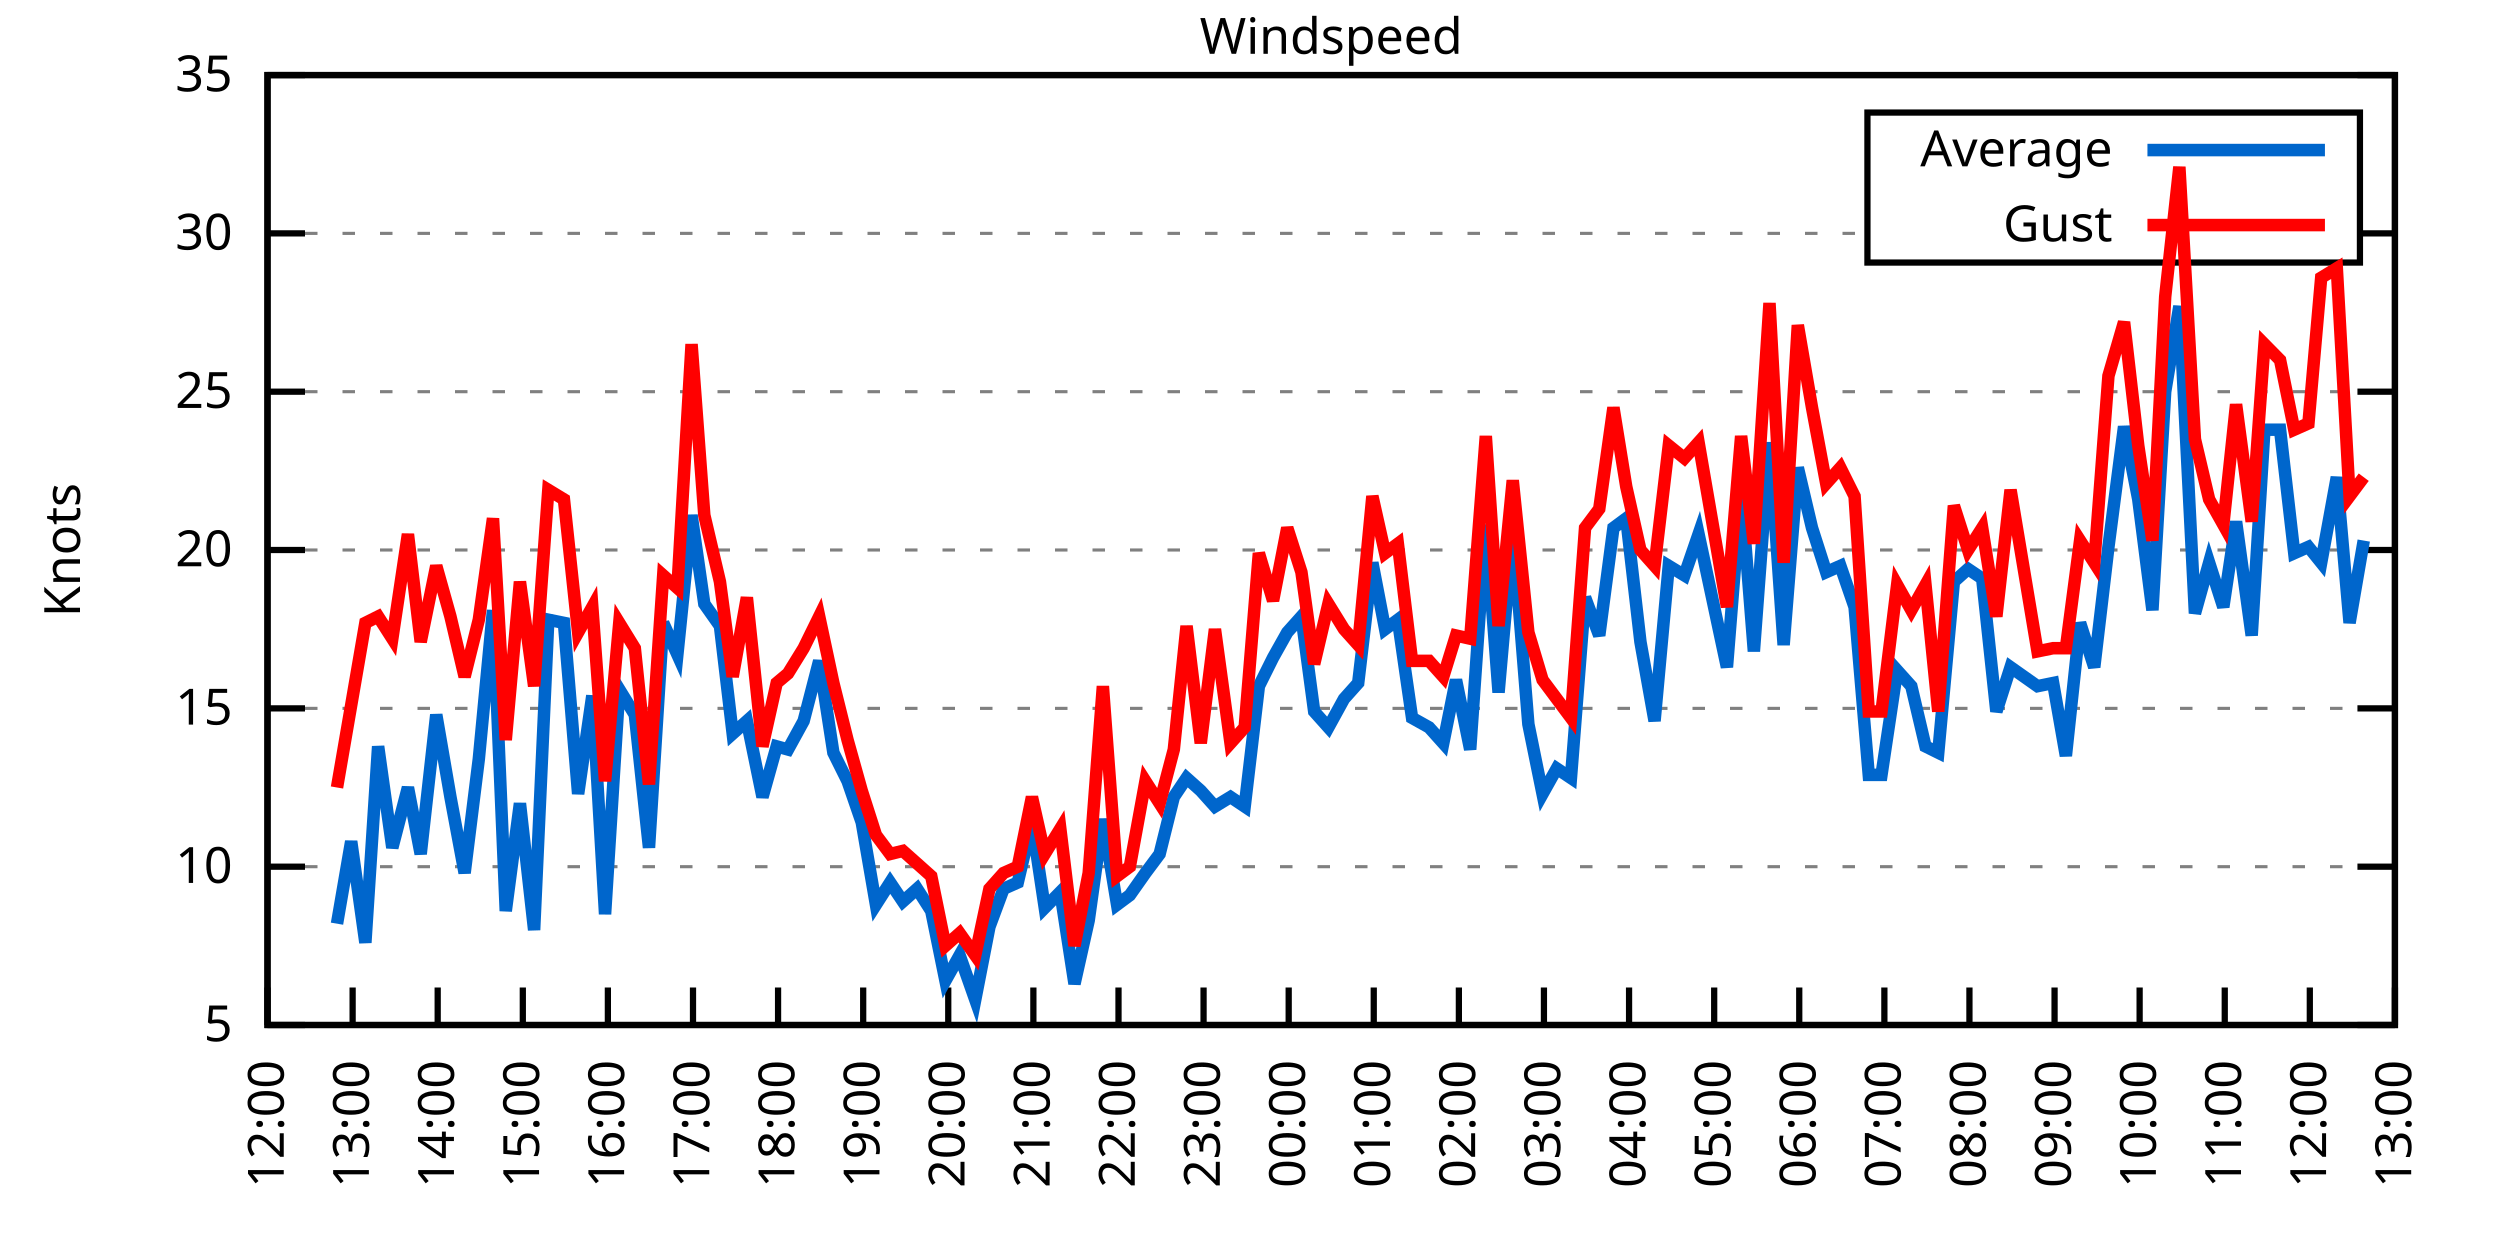
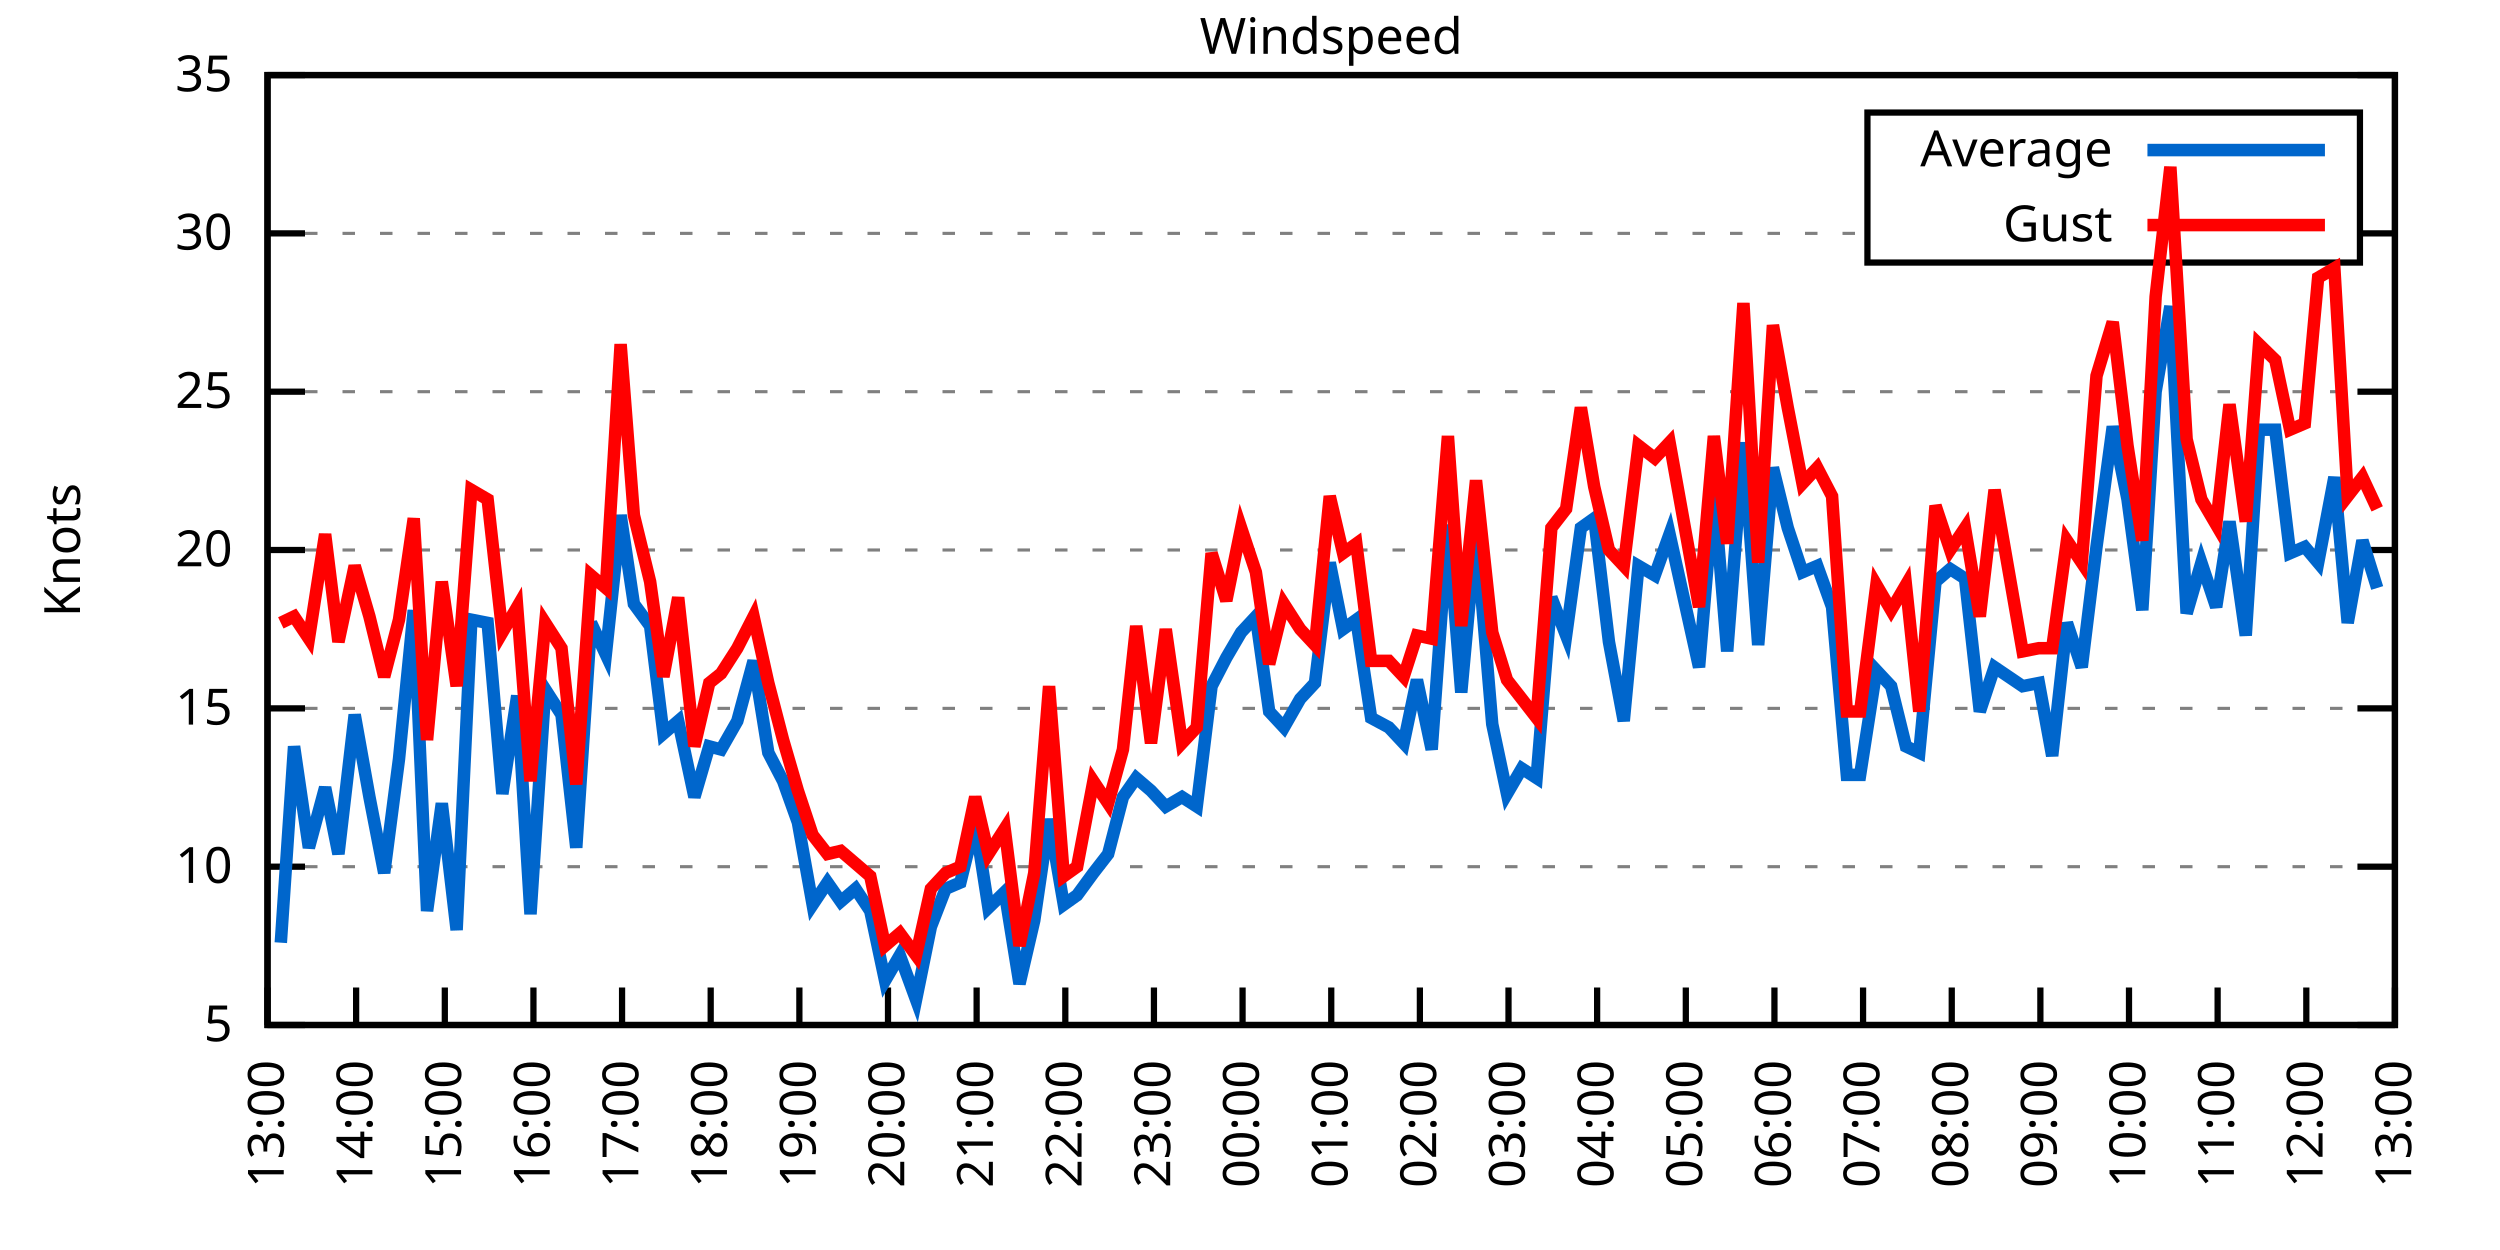
<svg xmlns="http://www.w3.org/2000/svg" xmlns:xlink="http://www.w3.org/1999/xlink" width="400" height="200" viewBox="0 0 400 200">
  <g id="gnuplot_canvas">
    <rect x="0" y="0" width="400" height="200" fill="none" />
    <defs>
      <circle id="gpDot" r="0.5" stroke-width="0.5" stroke="currentColor" />
      <path id="gpPt0" stroke-width="0.333" stroke="currentColor" d="M-1,0 h2 M0,-1 v2" />
      <path id="gpPt1" stroke-width="0.333" stroke="currentColor" d="M-1,-1 L1,1 M1,-1 L-1,1" />
      <path id="gpPt2" stroke-width="0.333" stroke="currentColor" d="M-1,0 L1,0 M0,-1 L0,1 M-1,-1 L1,1 M-1,1 L1,-1" />
      <rect id="gpPt3" stroke-width="0.333" stroke="currentColor" x="-1" y="-1" width="2" height="2" />
      <rect id="gpPt4" stroke-width="0.333" stroke="currentColor" fill="currentColor" x="-1" y="-1" width="2" height="2" />
      <circle id="gpPt5" stroke-width="0.333" stroke="currentColor" cx="0" cy="0" r="1" />
      <use xlink:href="#gpPt5" id="gpPt6" fill="currentColor" stroke="none" />
      <path id="gpPt7" stroke-width="0.333" stroke="currentColor" d="M0,-1.33 L-1.33,0.67 L1.33,0.67 z" />
      <use xlink:href="#gpPt7" id="gpPt8" fill="currentColor" stroke="none" />
      <use xlink:href="#gpPt7" id="gpPt9" stroke="currentColor" transform="rotate(180)" />
      <use xlink:href="#gpPt9" id="gpPt10" fill="currentColor" stroke="none" />
      <use xlink:href="#gpPt3" id="gpPt11" stroke="currentColor" transform="rotate(45)" />
      <use xlink:href="#gpPt11" id="gpPt12" fill="currentColor" stroke="none" />
      <path id="gpPt13" stroke-width="0.333" stroke="currentColor" d="M0,1.330 L1.265,0.411 L0.782,-1.067 L-0.782,-1.076 L-1.265,0.411 z" />
      <use xlink:href="#gpPt13" id="gpPt14" fill="currentColor" stroke="none" />
      <filter id="textbox" filterUnits="objectBoundingBox" x="0" y="0" height="1" width="1">
        <feFlood flood-color="white" flood-opacity="1" result="bgnd" />
        <feComposite in="SourceGraphic" in2="bgnd" operator="atop" />
      </filter>
      <filter id="greybox" filterUnits="objectBoundingBox" x="0" y="0" height="1" width="1">
        <feFlood flood-color="lightgrey" flood-opacity="1" result="grey" />
        <feComposite in="SourceGraphic" in2="grey" operator="atop" />
      </filter>
    </defs>
    <g fill="none" color="white" stroke="currentColor" stroke-width="1.00" stroke-linecap="butt" stroke-linejoin="miter">
</g>
    <g fill="none" color="black" stroke="currentColor" stroke-width="1.00" stroke-linecap="butt" stroke-linejoin="miter">
      <g stroke="none" shape-rendering="crispEdges">
        <polygon fill="rgb(255, 255, 255)" points="42.80,164.00 383.18,164.00 383.18,12.02 42.80,12.02 " />
      </g>
    </g>
    <g fill="none" color="black" stroke="currentColor" stroke-width="1.00" stroke-linecap="butt" stroke-linejoin="miter">
</g>
    <g fill="none" color="black" stroke="black" stroke-width="0.50" stroke-linecap="butt" stroke-linejoin="miter">
</g>
    <g fill="none" color="gray" stroke="currentColor" stroke-width="0.50" stroke-linecap="butt" stroke-linejoin="miter">
      <path stroke="gray" stroke-dasharray="2,4" class="gridline" d="M42.80,164.00 L383.19,164.00  " />
    </g>
    <g fill="none" color="gray" stroke="gray" stroke-width="1.00" stroke-linecap="butt" stroke-linejoin="miter">
</g>
    <g fill="none" color="black" stroke="currentColor" stroke-width="1.00" stroke-linecap="butt" stroke-linejoin="miter">
      <path stroke="black" d="M42.80,164.00 L48.80,164.00 M383.19,164.00 L377.19,164.00  " />
      <g transform="translate(37.20,166.60)" stroke="none" fill="black" font-family="Sans" font-size="8.00" text-anchor="end">
        <text>
          <tspan font-family="Sans"> 5</tspan>
        </text>
      </g>
    </g>
    <g fill="none" color="black" stroke="currentColor" stroke-width="1.00" stroke-linecap="butt" stroke-linejoin="miter">
</g>
    <g fill="none" color="black" stroke="black" stroke-width="0.50" stroke-linecap="butt" stroke-linejoin="miter">
</g>
    <g fill="none" color="gray" stroke="currentColor" stroke-width="0.50" stroke-linecap="butt" stroke-linejoin="miter">
      <path stroke="gray" stroke-dasharray="2,4" class="gridline" d="M42.80,138.67 L383.19,138.67  " />
    </g>
    <g fill="none" color="gray" stroke="gray" stroke-width="1.00" stroke-linecap="butt" stroke-linejoin="miter">
</g>
    <g fill="none" color="black" stroke="currentColor" stroke-width="1.00" stroke-linecap="butt" stroke-linejoin="miter">
      <path stroke="black" d="M42.80,138.67 L48.80,138.67 M383.19,138.67 L377.19,138.67  " />
      <g transform="translate(37.20,141.27)" stroke="none" fill="black" font-family="Sans" font-size="8.00" text-anchor="end">
        <text>
          <tspan font-family="Sans"> 10</tspan>
        </text>
      </g>
    </g>
    <g fill="none" color="black" stroke="currentColor" stroke-width="1.00" stroke-linecap="butt" stroke-linejoin="miter">
</g>
    <g fill="none" color="black" stroke="black" stroke-width="0.50" stroke-linecap="butt" stroke-linejoin="miter">
</g>
    <g fill="none" color="gray" stroke="currentColor" stroke-width="0.50" stroke-linecap="butt" stroke-linejoin="miter">
      <path stroke="gray" stroke-dasharray="2,4" class="gridline" d="M42.80,113.34 L383.19,113.34  " />
    </g>
    <g fill="none" color="gray" stroke="gray" stroke-width="1.00" stroke-linecap="butt" stroke-linejoin="miter">
</g>
    <g fill="none" color="black" stroke="currentColor" stroke-width="1.00" stroke-linecap="butt" stroke-linejoin="miter">
      <path stroke="black" d="M42.80,113.34 L48.80,113.34 M383.19,113.34 L377.19,113.34  " />
      <g transform="translate(37.20,115.94)" stroke="none" fill="black" font-family="Sans" font-size="8.00" text-anchor="end">
        <text>
          <tspan font-family="Sans"> 15</tspan>
        </text>
      </g>
    </g>
    <g fill="none" color="black" stroke="currentColor" stroke-width="1.00" stroke-linecap="butt" stroke-linejoin="miter">
</g>
    <g fill="none" color="black" stroke="black" stroke-width="0.50" stroke-linecap="butt" stroke-linejoin="miter">
</g>
    <g fill="none" color="gray" stroke="currentColor" stroke-width="0.50" stroke-linecap="butt" stroke-linejoin="miter">
      <path stroke="gray" stroke-dasharray="2,4" class="gridline" d="M42.80,88.00 L383.19,88.00  " />
    </g>
    <g fill="none" color="gray" stroke="gray" stroke-width="1.00" stroke-linecap="butt" stroke-linejoin="miter">
</g>
    <g fill="none" color="black" stroke="currentColor" stroke-width="1.00" stroke-linecap="butt" stroke-linejoin="miter">
      <path stroke="black" d="M42.80,88.00 L48.80,88.00 M383.19,88.00 L377.19,88.00  " />
      <g transform="translate(37.20,90.60)" stroke="none" fill="black" font-family="Sans" font-size="8.00" text-anchor="end">
        <text>
          <tspan font-family="Sans"> 20</tspan>
        </text>
      </g>
    </g>
    <g fill="none" color="black" stroke="currentColor" stroke-width="1.00" stroke-linecap="butt" stroke-linejoin="miter">
</g>
    <g fill="none" color="black" stroke="black" stroke-width="0.50" stroke-linecap="butt" stroke-linejoin="miter">
</g>
    <g fill="none" color="gray" stroke="currentColor" stroke-width="0.50" stroke-linecap="butt" stroke-linejoin="miter">
      <path stroke="gray" stroke-dasharray="2,4" class="gridline" d="M42.80,62.67 L383.19,62.67  " />
    </g>
    <g fill="none" color="gray" stroke="gray" stroke-width="1.00" stroke-linecap="butt" stroke-linejoin="miter">
</g>
    <g fill="none" color="black" stroke="currentColor" stroke-width="1.00" stroke-linecap="butt" stroke-linejoin="miter">
      <path stroke="black" d="M42.80,62.67 L48.80,62.67 M383.19,62.67 L377.19,62.67  " />
      <g transform="translate(37.20,65.27)" stroke="none" fill="black" font-family="Sans" font-size="8.00" text-anchor="end">
        <text>
          <tspan font-family="Sans"> 25</tspan>
        </text>
      </g>
    </g>
    <g fill="none" color="black" stroke="currentColor" stroke-width="1.00" stroke-linecap="butt" stroke-linejoin="miter">
</g>
    <g fill="none" color="black" stroke="black" stroke-width="0.50" stroke-linecap="butt" stroke-linejoin="miter">
</g>
    <g fill="none" color="gray" stroke="currentColor" stroke-width="0.50" stroke-linecap="butt" stroke-linejoin="miter">
      <path stroke="gray" stroke-dasharray="2,4" class="gridline" d="M42.80,37.34 L298.79,37.34 M377.59,37.34 L383.19,37.34  " />
    </g>
    <g fill="none" color="gray" stroke="gray" stroke-width="1.00" stroke-linecap="butt" stroke-linejoin="miter">
</g>
    <g fill="none" color="black" stroke="currentColor" stroke-width="1.00" stroke-linecap="butt" stroke-linejoin="miter">
      <path stroke="black" d="M42.80,37.34 L48.80,37.34 M383.19,37.34 L377.19,37.34  " />
      <g transform="translate(37.20,39.94)" stroke="none" fill="black" font-family="Sans" font-size="8.00" text-anchor="end">
        <text>
          <tspan font-family="Sans"> 30</tspan>
        </text>
      </g>
    </g>
    <g fill="none" color="black" stroke="currentColor" stroke-width="1.00" stroke-linecap="butt" stroke-linejoin="miter">
</g>
    <g fill="none" color="black" stroke="black" stroke-width="0.50" stroke-linecap="butt" stroke-linejoin="miter">
</g>
    <g fill="none" color="gray" stroke="currentColor" stroke-width="0.50" stroke-linecap="butt" stroke-linejoin="miter">
      <path stroke="gray" stroke-dasharray="2,4" class="gridline" d="M42.80,12.01 L383.19,12.01  " />
    </g>
    <g fill="none" color="gray" stroke="gray" stroke-width="1.00" stroke-linecap="butt" stroke-linejoin="miter">
</g>
    <g fill="none" color="black" stroke="currentColor" stroke-width="1.00" stroke-linecap="butt" stroke-linejoin="miter">
      <path stroke="black" d="M42.80,12.01 L48.80,12.01 M383.19,12.01 L377.19,12.01  " />
      <g transform="translate(37.20,14.61)" stroke="none" fill="black" font-family="Sans" font-size="8.00" text-anchor="end">
        <text>
          <tspan font-family="Sans"> 35</tspan>
        </text>
      </g>
    </g>
    <g fill="none" color="black" stroke="currentColor" stroke-width="1.00" stroke-linecap="butt" stroke-linejoin="miter">
      <path stroke="black" d="M42.80,164.00 L42.80,158.00  " />
      <g transform="translate(45.40,169.60) rotate(270.00)" stroke="none" fill="black" font-family="Sans" font-size="8.00" text-anchor="end">
        <text>
-           <tspan font-family="Sans">12:00</tspan>
-         </text>
-       </g>
-     </g>
-     <g fill="none" color="black" stroke="currentColor" stroke-width="1.00" stroke-linecap="butt" stroke-linejoin="miter">
-       <path stroke="black" d="M56.42,164.00 L56.42,158.00  " />
-       <g transform="translate(59.02,169.60) rotate(270.00)" stroke="none" fill="black" font-family="Sans" font-size="8.00" text-anchor="end">
-         <text>
          <tspan font-family="Sans">13:00</tspan>
        </text>
      </g>
    </g>
    <g fill="none" color="black" stroke="currentColor" stroke-width="1.00" stroke-linecap="butt" stroke-linejoin="miter">
-       <path stroke="black" d="M70.03,164.00 L70.03,158.00  " />
-       <g transform="translate(72.63,169.60) rotate(270.00)" stroke="none" fill="black" font-family="Sans" font-size="8.00" text-anchor="end">
+       <path stroke="black" d="M56.98,164.00 L56.98,158.00  " />
+       <g transform="translate(59.58,169.60) rotate(270.00)" stroke="none" fill="black" font-family="Sans" font-size="8.00" text-anchor="end">
        <text>
          <tspan font-family="Sans">14:00</tspan>
        </text>
      </g>
    </g>
    <g fill="none" color="black" stroke="currentColor" stroke-width="1.00" stroke-linecap="butt" stroke-linejoin="miter">
-       <path stroke="black" d="M83.65,164.00 L83.65,158.00  " />
-       <g transform="translate(86.25,169.60) rotate(270.00)" stroke="none" fill="black" font-family="Sans" font-size="8.00" text-anchor="end">
+       <path stroke="black" d="M71.17,164.00 L71.17,158.00  " />
+       <g transform="translate(73.77,169.60) rotate(270.00)" stroke="none" fill="black" font-family="Sans" font-size="8.00" text-anchor="end">
        <text>
          <tspan font-family="Sans">15:00</tspan>
        </text>
      </g>
    </g>
    <g fill="none" color="black" stroke="currentColor" stroke-width="1.00" stroke-linecap="butt" stroke-linejoin="miter">
-       <path stroke="black" d="M97.26,164.00 L97.26,158.00  " />
-       <g transform="translate(99.86,169.60) rotate(270.00)" stroke="none" fill="black" font-family="Sans" font-size="8.00" text-anchor="end">
+       <path stroke="black" d="M85.35,164.00 L85.35,158.00  " />
+       <g transform="translate(87.95,169.60) rotate(270.00)" stroke="none" fill="black" font-family="Sans" font-size="8.00" text-anchor="end">
        <text>
          <tspan font-family="Sans">16:00</tspan>
        </text>
      </g>
    </g>
    <g fill="none" color="black" stroke="currentColor" stroke-width="1.00" stroke-linecap="butt" stroke-linejoin="miter">
-       <path stroke="black" d="M110.88,164.00 L110.88,158.00  " />
-       <g transform="translate(113.48,169.60) rotate(270.00)" stroke="none" fill="black" font-family="Sans" font-size="8.00" text-anchor="end">
+       <path stroke="black" d="M99.53,164.00 L99.53,158.00  " />
+       <g transform="translate(102.13,169.60) rotate(270.00)" stroke="none" fill="black" font-family="Sans" font-size="8.00" text-anchor="end">
        <text>
          <tspan font-family="Sans">17:00</tspan>
        </text>
      </g>
    </g>
    <g fill="none" color="black" stroke="currentColor" stroke-width="1.00" stroke-linecap="butt" stroke-linejoin="miter">
-       <path stroke="black" d="M124.49,164.00 L124.49,158.00  " />
-       <g transform="translate(127.09,169.60) rotate(270.00)" stroke="none" fill="black" font-family="Sans" font-size="8.00" text-anchor="end">
+       <path stroke="black" d="M113.71,164.00 L113.71,158.00  " />
+       <g transform="translate(116.31,169.60) rotate(270.00)" stroke="none" fill="black" font-family="Sans" font-size="8.00" text-anchor="end">
        <text>
          <tspan font-family="Sans">18:00</tspan>
        </text>
      </g>
    </g>
    <g fill="none" color="black" stroke="currentColor" stroke-width="1.00" stroke-linecap="butt" stroke-linejoin="miter">
-       <path stroke="black" d="M138.11,164.00 L138.11,158.00  " />
-       <g transform="translate(140.71,169.60) rotate(270.00)" stroke="none" fill="black" font-family="Sans" font-size="8.00" text-anchor="end">
+       <path stroke="black" d="M127.90,164.00 L127.90,158.00  " />
+       <g transform="translate(130.50,169.60) rotate(270.00)" stroke="none" fill="black" font-family="Sans" font-size="8.00" text-anchor="end">
        <text>
          <tspan font-family="Sans">19:00</tspan>
        </text>
      </g>
    </g>
    <g fill="none" color="black" stroke="currentColor" stroke-width="1.00" stroke-linecap="butt" stroke-linejoin="miter">
-       <path stroke="black" d="M151.72,164.00 L151.72,158.00  " />
-       <g transform="translate(154.32,169.60) rotate(270.00)" stroke="none" fill="black" font-family="Sans" font-size="8.00" text-anchor="end">
+       <path stroke="black" d="M142.08,164.00 L142.08,158.00  " />
+       <g transform="translate(144.68,169.60) rotate(270.00)" stroke="none" fill="black" font-family="Sans" font-size="8.00" text-anchor="end">
        <text>
          <tspan font-family="Sans">20:00</tspan>
        </text>
      </g>
    </g>
    <g fill="none" color="black" stroke="currentColor" stroke-width="1.00" stroke-linecap="butt" stroke-linejoin="miter">
-       <path stroke="black" d="M165.34,164.00 L165.34,158.00  " />
-       <g transform="translate(167.94,169.60) rotate(270.00)" stroke="none" fill="black" font-family="Sans" font-size="8.00" text-anchor="end">
+       <path stroke="black" d="M156.26,164.00 L156.26,158.00  " />
+       <g transform="translate(158.86,169.60) rotate(270.00)" stroke="none" fill="black" font-family="Sans" font-size="8.00" text-anchor="end">
        <text>
          <tspan font-family="Sans">21:00</tspan>
        </text>
      </g>
    </g>
    <g fill="none" color="black" stroke="currentColor" stroke-width="1.00" stroke-linecap="butt" stroke-linejoin="miter">
-       <path stroke="black" d="M178.96,164.00 L178.96,158.00  " />
-       <g transform="translate(181.56,169.60) rotate(270.00)" stroke="none" fill="black" font-family="Sans" font-size="8.00" text-anchor="end">
+       <path stroke="black" d="M170.45,164.00 L170.45,158.00  " />
+       <g transform="translate(173.05,169.60) rotate(270.00)" stroke="none" fill="black" font-family="Sans" font-size="8.00" text-anchor="end">
        <text>
          <tspan font-family="Sans">22:00</tspan>
        </text>
      </g>
    </g>
    <g fill="none" color="black" stroke="currentColor" stroke-width="1.00" stroke-linecap="butt" stroke-linejoin="miter">
-       <path stroke="black" d="M192.57,164.00 L192.57,158.00  " />
-       <g transform="translate(195.17,169.60) rotate(270.00)" stroke="none" fill="black" font-family="Sans" font-size="8.00" text-anchor="end">
+       <path stroke="black" d="M184.63,164.00 L184.63,158.00  " />
+       <g transform="translate(187.23,169.60) rotate(270.00)" stroke="none" fill="black" font-family="Sans" font-size="8.00" text-anchor="end">
        <text>
          <tspan font-family="Sans">23:00</tspan>
        </text>
      </g>
    </g>
    <g fill="none" color="black" stroke="currentColor" stroke-width="1.00" stroke-linecap="butt" stroke-linejoin="miter">
-       <path stroke="black" d="M206.19,164.00 L206.19,158.00  " />
-       <g transform="translate(208.79,169.60) rotate(270.00)" stroke="none" fill="black" font-family="Sans" font-size="8.00" text-anchor="end">
+       <path stroke="black" d="M198.81,164.00 L198.81,158.00  " />
+       <g transform="translate(201.41,169.60) rotate(270.00)" stroke="none" fill="black" font-family="Sans" font-size="8.00" text-anchor="end">
        <text>
          <tspan font-family="Sans">00:00</tspan>
        </text>
      </g>
    </g>
    <g fill="none" color="black" stroke="currentColor" stroke-width="1.00" stroke-linecap="butt" stroke-linejoin="miter">
-       <path stroke="black" d="M219.80,164.00 L219.80,158.00  " />
-       <g transform="translate(222.40,169.60) rotate(270.00)" stroke="none" fill="black" font-family="Sans" font-size="8.00" text-anchor="end">
+       <path stroke="black" d="M213.00,164.00 L213.00,158.00  " />
+       <g transform="translate(215.60,169.60) rotate(270.00)" stroke="none" fill="black" font-family="Sans" font-size="8.00" text-anchor="end">
        <text>
          <tspan font-family="Sans">01:00</tspan>
        </text>
      </g>
    </g>
    <g fill="none" color="black" stroke="currentColor" stroke-width="1.00" stroke-linecap="butt" stroke-linejoin="miter">
-       <path stroke="black" d="M233.42,164.00 L233.42,158.00  " />
-       <g transform="translate(236.02,169.60) rotate(270.00)" stroke="none" fill="black" font-family="Sans" font-size="8.00" text-anchor="end">
+       <path stroke="black" d="M227.18,164.00 L227.18,158.00  " />
+       <g transform="translate(229.78,169.60) rotate(270.00)" stroke="none" fill="black" font-family="Sans" font-size="8.00" text-anchor="end">
        <text>
          <tspan font-family="Sans">02:00</tspan>
        </text>
      </g>
    </g>
    <g fill="none" color="black" stroke="currentColor" stroke-width="1.00" stroke-linecap="butt" stroke-linejoin="miter">
-       <path stroke="black" d="M247.03,164.00 L247.03,158.00  " />
-       <g transform="translate(249.63,169.60) rotate(270.00)" stroke="none" fill="black" font-family="Sans" font-size="8.00" text-anchor="end">
+       <path stroke="black" d="M241.36,164.00 L241.36,158.00  " />
+       <g transform="translate(243.96,169.60) rotate(270.00)" stroke="none" fill="black" font-family="Sans" font-size="8.00" text-anchor="end">
        <text>
          <tspan font-family="Sans">03:00</tspan>
        </text>
      </g>
    </g>
    <g fill="none" color="black" stroke="currentColor" stroke-width="1.00" stroke-linecap="butt" stroke-linejoin="miter">
-       <path stroke="black" d="M260.65,164.00 L260.65,158.00  " />
-       <g transform="translate(263.25,169.60) rotate(270.00)" stroke="none" fill="black" font-family="Sans" font-size="8.00" text-anchor="end">
+       <path stroke="black" d="M255.54,164.00 L255.54,158.00  " />
+       <g transform="translate(258.14,169.60) rotate(270.00)" stroke="none" fill="black" font-family="Sans" font-size="8.00" text-anchor="end">
        <text>
          <tspan font-family="Sans">04:00</tspan>
        </text>
      </g>
    </g>
    <g fill="none" color="black" stroke="currentColor" stroke-width="1.00" stroke-linecap="butt" stroke-linejoin="miter">
-       <path stroke="black" d="M274.27,164.00 L274.27,158.00  " />
-       <g transform="translate(276.87,169.60) rotate(270.00)" stroke="none" fill="black" font-family="Sans" font-size="8.00" text-anchor="end">
+       <path stroke="black" d="M269.73,164.00 L269.73,158.00  " />
+       <g transform="translate(272.33,169.60) rotate(270.00)" stroke="none" fill="black" font-family="Sans" font-size="8.00" text-anchor="end">
        <text>
          <tspan font-family="Sans">05:00</tspan>
        </text>
      </g>
    </g>
    <g fill="none" color="black" stroke="currentColor" stroke-width="1.00" stroke-linecap="butt" stroke-linejoin="miter">
-       <path stroke="black" d="M287.88,164.00 L287.88,158.00  " />
-       <g transform="translate(290.48,169.60) rotate(270.00)" stroke="none" fill="black" font-family="Sans" font-size="8.00" text-anchor="end">
+       <path stroke="black" d="M283.91,164.00 L283.91,158.00  " />
+       <g transform="translate(286.51,169.60) rotate(270.00)" stroke="none" fill="black" font-family="Sans" font-size="8.00" text-anchor="end">
        <text>
          <tspan font-family="Sans">06:00</tspan>
        </text>
      </g>
    </g>
    <g fill="none" color="black" stroke="currentColor" stroke-width="1.00" stroke-linecap="butt" stroke-linejoin="miter">
-       <path stroke="black" d="M301.50,164.00 L301.50,158.00  " />
-       <g transform="translate(304.10,169.60) rotate(270.00)" stroke="none" fill="black" font-family="Sans" font-size="8.00" text-anchor="end">
+       <path stroke="black" d="M298.09,164.00 L298.09,158.00  " />
+       <g transform="translate(300.69,169.60) rotate(270.00)" stroke="none" fill="black" font-family="Sans" font-size="8.00" text-anchor="end">
        <text>
          <tspan font-family="Sans">07:00</tspan>
        </text>
      </g>
    </g>
    <g fill="none" color="black" stroke="currentColor" stroke-width="1.00" stroke-linecap="butt" stroke-linejoin="miter">
-       <path stroke="black" d="M315.11,164.00 L315.11,158.00  " />
-       <g transform="translate(317.71,169.60) rotate(270.00)" stroke="none" fill="black" font-family="Sans" font-size="8.00" text-anchor="end">
+       <path stroke="black" d="M312.28,164.00 L312.28,158.00  " />
+       <g transform="translate(314.88,169.60) rotate(270.00)" stroke="none" fill="black" font-family="Sans" font-size="8.00" text-anchor="end">
        <text>
          <tspan font-family="Sans">08:00</tspan>
        </text>
      </g>
    </g>
    <g fill="none" color="black" stroke="currentColor" stroke-width="1.00" stroke-linecap="butt" stroke-linejoin="miter">
-       <path stroke="black" d="M328.73,164.00 L328.73,158.00  " />
-       <g transform="translate(331.33,169.60) rotate(270.00)" stroke="none" fill="black" font-family="Sans" font-size="8.00" text-anchor="end">
+       <path stroke="black" d="M326.46,164.00 L326.46,158.00  " />
+       <g transform="translate(329.06,169.60) rotate(270.00)" stroke="none" fill="black" font-family="Sans" font-size="8.00" text-anchor="end">
        <text>
          <tspan font-family="Sans">09:00</tspan>
        </text>
      </g>
    </g>
    <g fill="none" color="black" stroke="currentColor" stroke-width="1.00" stroke-linecap="butt" stroke-linejoin="miter">
-       <path stroke="black" d="M342.34,164.00 L342.34,158.00  " />
-       <g transform="translate(344.94,169.60) rotate(270.00)" stroke="none" fill="black" font-family="Sans" font-size="8.00" text-anchor="end">
+       <path stroke="black" d="M340.64,164.00 L340.64,158.00  " />
+       <g transform="translate(343.24,169.60) rotate(270.00)" stroke="none" fill="black" font-family="Sans" font-size="8.00" text-anchor="end">
        <text>
          <tspan font-family="Sans">10:00</tspan>
        </text>
      </g>
    </g>
    <g fill="none" color="black" stroke="currentColor" stroke-width="1.00" stroke-linecap="butt" stroke-linejoin="miter">
-       <path stroke="black" d="M355.96,164.00 L355.96,158.00  " />
-       <g transform="translate(358.56,169.60) rotate(270.00)" stroke="none" fill="black" font-family="Sans" font-size="8.00" text-anchor="end">
+       <path stroke="black" d="M354.82,164.00 L354.82,158.00  " />
+       <g transform="translate(357.42,169.60) rotate(270.00)" stroke="none" fill="black" font-family="Sans" font-size="8.00" text-anchor="end">
        <text>
          <tspan font-family="Sans">11:00</tspan>
        </text>
      </g>
    </g>
    <g fill="none" color="black" stroke="currentColor" stroke-width="1.00" stroke-linecap="butt" stroke-linejoin="miter">
-       <path stroke="black" d="M369.57,164.00 L369.57,158.00  " />
-       <g transform="translate(372.17,169.60) rotate(270.00)" stroke="none" fill="black" font-family="Sans" font-size="8.00" text-anchor="end">
+       <path stroke="black" d="M369.01,164.00 L369.01,158.00  " />
+       <g transform="translate(371.61,169.60) rotate(270.00)" stroke="none" fill="black" font-family="Sans" font-size="8.00" text-anchor="end">
        <text>
          <tspan font-family="Sans">12:00</tspan>
        </text>
      </g>
    </g>
    <g fill="none" color="black" stroke="currentColor" stroke-width="1.00" stroke-linecap="butt" stroke-linejoin="miter">
      <path stroke="black" d="M383.19,164.00 L383.19,158.00  " />
      <g transform="translate(385.79,169.60) rotate(270.00)" stroke="none" fill="black" font-family="Sans" font-size="8.00" text-anchor="end">
        <text>
          <tspan font-family="Sans">13:00</tspan>
        </text>
      </g>
    </g>
    <g fill="none" color="black" stroke="currentColor" stroke-width="1.00" stroke-linecap="butt" stroke-linejoin="miter">
</g>
    <g fill="none" color="black" stroke="currentColor" stroke-width="1.00" stroke-linecap="butt" stroke-linejoin="miter">
      <path stroke="black" d="M42.80,12.01 L42.80,164.00 L383.19,164.00 L383.19,12.01 L42.80,12.01 Z  " />
    </g>
    <g fill="none" color="black" stroke="currentColor" stroke-width="1.00" stroke-linecap="butt" stroke-linejoin="miter">
</g>
    <g fill="none" color="black" stroke="currentColor" stroke-width="1.00" stroke-linecap="butt" stroke-linejoin="miter">
      <path stroke="black" d="M298.79,42.01 L298.79,18.01 L377.59,18.01 L377.59,42.01 L298.79,42.01 Z  " />
    </g>
    <g id="Windspeed_plot_1">
      <g fill="none" color="white" stroke="black" stroke-width="2.00" stroke-linecap="butt" stroke-linejoin="miter">
</g>
      <g fill="none" color="black" stroke="currentColor" stroke-width="2.00" stroke-linecap="butt" stroke-linejoin="miter">
        <g transform="translate(337.99,26.61)" stroke="none" fill="black" font-family="Sans" font-size="8.00" text-anchor="end">
          <text>
            <tspan font-family="Sans">Average</tspan>
          </text>
        </g>
      </g>
      <g fill="none" color="black" stroke="currentColor" stroke-width="2.00" stroke-linecap="butt" stroke-linejoin="miter">
-         <path stroke="rgb(  0, 102, 204)" d="M343.59,24.01 L371.99,24.01 M53.92,147.79 L56.19,134.62 L58.46,150.83 L60.50,119.42 L62.77,135.63 L65.27,126.00   L67.31,136.64 L69.80,114.35 L72.07,127.52 L74.34,139.68 L76.61,121.44 L78.88,97.63 L80.92,145.76 L83.19,128.54   L85.46,148.80 L87.73,99.15 L90.23,99.66 L92.50,127.02 L94.77,111.31 L96.81,146.27 L99.08,110.30 L101.57,114.35   L103.84,135.63 L106.11,99.66 L108.38,104.72 L110.65,82.43 L112.69,96.62 L115.19,100.16 L117.23,117.39 L119.50,115.36   L122.00,127.52 L124.27,119.42 L126.08,119.92 L128.58,115.36 L131.07,105.74 L133.34,120.43 L135.61,124.99 L137.88,131.58   L140.15,144.75 L142.42,141.20 L144.46,144.24 L146.73,142.21 L149.00,145.76 L151.27,156.91 L153.54,152.85 L156.04,159.95   L158.31,148.29 L160.57,142.21 L162.84,141.20 L165.11,131.58 L167.16,145.25 L169.65,142.72 L171.92,157.41 L174.19,147.28   L176.46,131.07 L178.73,144.75 L180.77,143.23 L183.27,139.68 L185.54,136.64 L187.81,127.52 L189.85,124.48 L192.12,126.51   L194.39,129.04 L196.88,127.52 L199.15,129.04 L201.42,109.79 L203.69,105.23 L205.96,101.18 L208.23,98.64 L210.27,113.84   L212.54,116.38 L215.04,111.82 L217.31,109.28 L219.58,90.03 L221.62,100.67 L223.66,99.15 L225.93,114.86 L228.65,116.38   L230.92,118.91 L232.96,108.78 L235.23,119.92 L237.73,83.95 L239.77,110.80 L242.04,84.97 L244.54,115.87 L246.81,127.02   L249.08,122.96 L251.35,124.48 L253.61,95.60 L255.88,101.68 L258.15,84.46 L260.20,82.94 L262.47,102.70 L264.73,115.36   L267.00,90.54 L269.50,92.06 L271.77,85.47 L276.31,106.75 L278.58,78.38 L280.62,104.22 L283.12,70.78 L285.38,103.20   L287.65,74.83 L289.92,84.46 L292.19,91.55 L294.46,90.54 L296.73,97.12 L299.00,123.98 L301.04,123.98 L303.54,107.26   L305.81,109.79 L308.08,119.42 L310.12,120.43 L312.62,93.07 L314.89,91.04 L317.15,92.56 L319.42,113.84 L321.69,106.75   L326.00,109.79 L328.50,109.28 L330.54,120.94 L332.81,99.66 L335.08,106.75 L337.35,87.50 L339.85,68.25 L342.12,79.90   L344.39,97.63 L346.43,62.67 L348.70,48.99 L351.19,98.14 L353.46,90.03 L355.73,97.12 L357.77,83.45 L360.27,101.68   L362.31,68.75 L364.81,68.75 L367.08,88.51 L369.35,87.50 L371.39,90.03 L373.89,76.35 L375.93,99.66 L378.20,86.49    " />
+         <path stroke="rgb(  0, 102, 204)" d="M343.59,24.01 L371.99,24.01 M44.93,150.83 L47.05,119.42 L49.42,135.63 L52.02,126.00 L54.15,136.64 L56.75,114.35   L59.11,127.52 L61.47,139.68 L63.84,121.44 L66.20,97.63 L68.33,145.76 L70.69,128.54 L73.06,148.80 L75.42,99.15   L78.02,99.66 L80.38,127.02 L82.75,111.31 L84.88,146.27 L87.24,110.30 L89.84,114.35 L92.20,135.63 L94.57,99.66   L96.93,104.72 L99.30,82.43 L101.42,96.62 L104.02,100.16 L106.15,117.39 L108.51,115.36 L111.11,127.52 L113.48,119.42   L115.37,119.92 L117.97,115.36 L120.57,105.74 L122.93,120.43 L125.30,124.99 L127.66,131.58 L130.02,144.75 L132.39,141.20   L134.52,144.24 L136.88,142.21 L139.24,145.76 L141.61,156.91 L143.97,152.85 L146.57,159.95 L148.94,148.29 L151.30,142.21   L153.66,141.20 L156.03,131.58 L158.15,145.25 L160.75,142.72 L163.12,157.41 L165.48,147.28 L167.85,131.07 L170.21,144.75   L172.34,143.23 L174.94,139.68 L177.30,136.64 L179.67,127.52 L181.79,124.48 L184.16,126.51 L186.52,129.04 L189.12,127.52   L191.48,129.04 L193.85,109.79 L196.21,105.23 L198.58,101.18 L200.94,98.64 L203.07,113.84 L205.43,116.38 L208.03,111.82   L210.39,109.28 L212.76,90.03 L214.89,100.67 L217.01,99.15 L219.38,114.86 L222.21,116.38 L224.58,118.91 L226.71,108.78   L229.07,119.92 L231.67,83.95 L233.80,110.80 L236.16,84.97 L238.76,115.87 L241.12,127.02 L243.49,122.96 L245.85,124.48   L248.22,95.60 L250.58,101.68 L252.94,84.46 L255.07,82.94 L257.43,102.70 L259.80,115.36 L262.16,90.54 L264.76,92.06   L267.13,85.47 L271.85,106.75 L274.22,78.38 L276.35,104.22 L278.95,70.78 L281.31,103.20 L283.67,74.83 L286.04,84.46   L288.40,91.55 L290.76,90.54 L293.13,97.12 L295.49,123.98 L297.62,123.98 L300.22,107.26 L302.58,109.79 L304.95,119.42   L307.08,120.43 L309.68,93.07 L312.04,91.04 L314.40,92.56 L316.77,113.84 L319.13,106.75 L323.62,109.79 L326.22,109.28   L328.35,120.94 L330.71,99.66 L333.08,106.75 L335.44,87.50 L338.04,68.25 L340.40,79.90 L342.77,97.63 L344.90,62.67   L347.26,48.99 L349.86,98.14 L352.22,90.03 L354.59,97.12 L356.72,83.45 L359.32,101.68 L361.44,68.75 L364.04,68.75   L366.41,88.51 L368.77,87.50 L370.90,90.03 L373.50,76.35 L375.63,99.66 L377.99,86.49 L380.35,94.08  " />
      </g>
    </g>
    <g id="Windspeed_plot_2">
      <g fill="none" color="black" stroke="currentColor" stroke-width="2.00" stroke-linecap="butt" stroke-linejoin="miter">
        <g transform="translate(337.99,38.61)" stroke="none" fill="black" font-family="Sans" font-size="8.00" text-anchor="end">
          <text>
            <tspan font-family="Sans">Gust</tspan>
          </text>
        </g>
      </g>
      <g fill="none" color="black" stroke="currentColor" stroke-width="2.00" stroke-linecap="butt" stroke-linejoin="miter">
-         <path stroke="rgb(255,   0,   0)" d="M343.59,36.01 L371.99,36.01 M53.92,126.00 L56.19,112.83 L58.46,99.66 L60.50,98.64 L62.77,102.19 L65.27,85.47   L67.31,102.70 L69.80,90.54 L72.07,98.64 L74.34,108.27 L76.61,99.15 L78.88,82.94 L80.92,118.40 L83.19,93.07   L85.46,109.79 L87.73,78.38 L90.23,79.90 L92.50,101.18 L94.77,97.12 L96.81,124.99 L99.08,99.66 L101.57,103.71   L103.84,125.50 L106.11,92.06 L108.38,94.08 L110.65,55.07 L112.69,82.43 L115.19,93.07 L117.23,108.27 L119.50,95.60   L122.00,119.42 L124.27,109.28 L126.08,107.76 L128.58,103.71 L131.07,98.64 L133.34,109.28 L135.61,118.40 L137.88,126.51   L140.15,133.60 L142.42,136.64 L144.46,136.14 L146.73,138.16 L149.00,140.19 L151.27,151.33 L153.54,149.31 L156.04,152.85   L158.31,142.21 L160.57,139.68 L162.84,138.67 L165.11,127.52 L167.16,136.64 L169.65,132.59 L171.92,151.33 L174.19,139.68   L176.46,109.79 L178.73,140.19 L180.77,138.67 L183.27,124.99 L185.54,128.54 L187.81,119.92 L189.85,100.16 L192.12,118.91   L194.39,100.67 L196.88,118.91 L199.15,116.38 L201.42,88.51 L203.69,96.11 L205.96,84.46 L208.23,91.55 L210.27,106.24   L212.54,96.62 L215.04,100.67 L217.31,103.20 L219.58,79.39 L221.62,88.51 L223.66,86.99 L225.93,105.74 L228.65,105.74   L230.92,108.27 L232.96,101.68 L235.23,102.19 L237.73,69.77 L239.77,100.16 L242.04,76.86 L244.54,101.18 L246.81,108.78   L249.08,111.82 L251.35,114.86 L253.61,84.46 L255.88,81.42 L258.15,65.21 L260.20,77.87 L262.47,88.00 L264.73,90.54   L267.00,71.29 L269.50,73.31 L271.77,70.78 L276.31,97.12 L278.58,69.77 L280.62,86.99 L283.12,48.49 L285.38,90.03   L287.65,52.03 L289.92,65.21 L292.19,77.37 L294.46,74.83 L296.73,79.39 L299.00,113.84 L301.04,113.84 L303.54,93.58   L305.81,97.63 L308.08,93.58 L310.12,113.84 L312.62,80.91 L314.89,88.00 L317.15,84.46 L319.42,98.64 L321.69,78.38   L326.00,104.22 L328.50,103.71 L330.54,103.71 L332.81,86.49 L335.08,90.03 L337.35,60.14 L339.85,51.53 L342.12,71.29   L344.39,86.49 L346.43,47.47 L348.70,26.70 L351.19,70.27 L353.46,79.90 L355.73,83.95 L357.77,64.70 L360.27,83.45   L362.31,55.07 L364.81,57.61 L367.08,68.75 L369.35,67.74 L371.39,44.43 L373.89,42.91 L375.93,79.39 L378.20,76.35    " />
+         <path stroke="rgb(255,   0,   0)" d="M343.59,36.01 L371.99,36.01 M44.93,99.66 L47.05,98.64 L49.42,102.19 L52.02,85.47 L54.15,102.70 L56.75,90.54   L59.11,98.64 L61.47,108.27 L63.84,99.15 L66.20,82.94 L68.33,118.40 L70.69,93.07 L73.06,109.79 L75.42,78.38   L78.02,79.90 L80.38,101.18 L82.75,97.12 L84.88,124.99 L87.24,99.66 L89.84,103.71 L92.20,125.50 L94.57,92.06   L96.93,94.08 L99.30,55.07 L101.42,82.43 L104.02,93.07 L106.15,108.27 L108.51,95.60 L111.11,119.42 L113.48,109.28   L115.37,107.76 L117.97,103.71 L120.57,98.64 L122.93,109.28 L125.30,118.40 L127.66,126.51 L130.02,133.60 L132.39,136.64   L134.52,136.14 L136.88,138.16 L139.24,140.19 L141.61,151.33 L143.97,149.31 L146.57,152.85 L148.94,142.21 L151.30,139.68   L153.66,138.67 L156.03,127.52 L158.15,136.64 L160.75,132.59 L163.12,151.33 L165.48,139.68 L167.85,109.79 L170.21,140.19   L172.34,138.67 L174.94,124.99 L177.30,128.54 L179.67,119.92 L181.79,100.16 L184.16,118.91 L186.52,100.67 L189.12,118.91   L191.48,116.38 L193.85,88.51 L196.21,96.11 L198.58,84.46 L200.94,91.55 L203.07,106.24 L205.43,96.62 L208.03,100.67   L210.39,103.20 L212.76,79.39 L214.89,88.51 L217.01,86.99 L219.38,105.74 L222.21,105.74 L224.58,108.27 L226.71,101.68   L229.07,102.19 L231.67,69.77 L233.80,100.16 L236.16,76.86 L238.76,101.18 L241.12,108.78 L243.49,111.82 L245.85,114.86   L248.22,84.46 L250.58,81.42 L252.94,65.21 L255.07,77.87 L257.43,88.00 L259.80,90.54 L262.16,71.29 L264.76,73.31   L267.13,70.78 L271.85,97.12 L274.22,69.77 L276.35,86.99 L278.95,48.49 L281.31,90.03 L283.67,52.03 L286.04,65.21   L288.40,77.37 L290.76,74.83 L293.13,79.39 L295.49,113.84 L297.62,113.84 L300.22,93.58 L302.58,97.63 L304.95,93.58   L307.08,113.84 L309.68,80.91 L312.04,88.00 L314.40,84.46 L316.77,98.64 L319.13,78.38 L323.62,104.22 L326.22,103.71   L328.35,103.71 L330.71,86.49 L333.08,90.03 L335.44,60.14 L338.04,51.53 L340.40,71.29 L342.77,86.49 L344.90,47.47   L347.26,26.70 L349.86,70.27 L352.22,79.90 L354.59,83.95 L356.72,64.70 L359.32,83.45 L361.44,55.07 L364.04,57.61   L366.41,68.75 L368.77,67.74 L370.90,44.43 L373.50,42.91 L375.63,79.39 L377.99,76.35 L380.35,81.42  " />
      </g>
    </g>
    <g fill="none" color="black" stroke="currentColor" stroke-width="2.00" stroke-linecap="butt" stroke-linejoin="miter">
</g>
    <g fill="none" color="black" stroke="black" stroke-width="1.00" stroke-linecap="butt" stroke-linejoin="miter">
</g>
    <g fill="none" color="black" stroke="currentColor" stroke-width="1.00" stroke-linecap="butt" stroke-linejoin="miter">
      <path stroke="black" d="M42.80,12.01 L42.80,164.00 L383.19,164.00 L383.19,12.01 L42.80,12.01 Z  " />
      <g transform="translate(12.80,88.01) rotate(270.00)" stroke="none" fill="black" font-family="Sans" font-size="8.00" text-anchor="middle">
        <text>
          <tspan font-family="Sans">Knots</tspan>
        </text>
      </g>
    </g>
    <g fill="none" color="black" stroke="currentColor" stroke-width="1.00" stroke-linecap="butt" stroke-linejoin="miter">
</g>
    <g fill="none" color="black" stroke="currentColor" stroke-width="1.00" stroke-linecap="butt" stroke-linejoin="miter">
      <g transform="translate(212.99,8.61)" stroke="none" fill="black" font-family="Sans" font-size="8.00" text-anchor="middle">
        <text>
          <tspan font-family="Sans">Windspeed</tspan>
        </text>
      </g>
    </g>
    <g fill="none" color="black" stroke="currentColor" stroke-width="1.00" stroke-linecap="butt" stroke-linejoin="miter">
</g>
  </g>
</svg>
